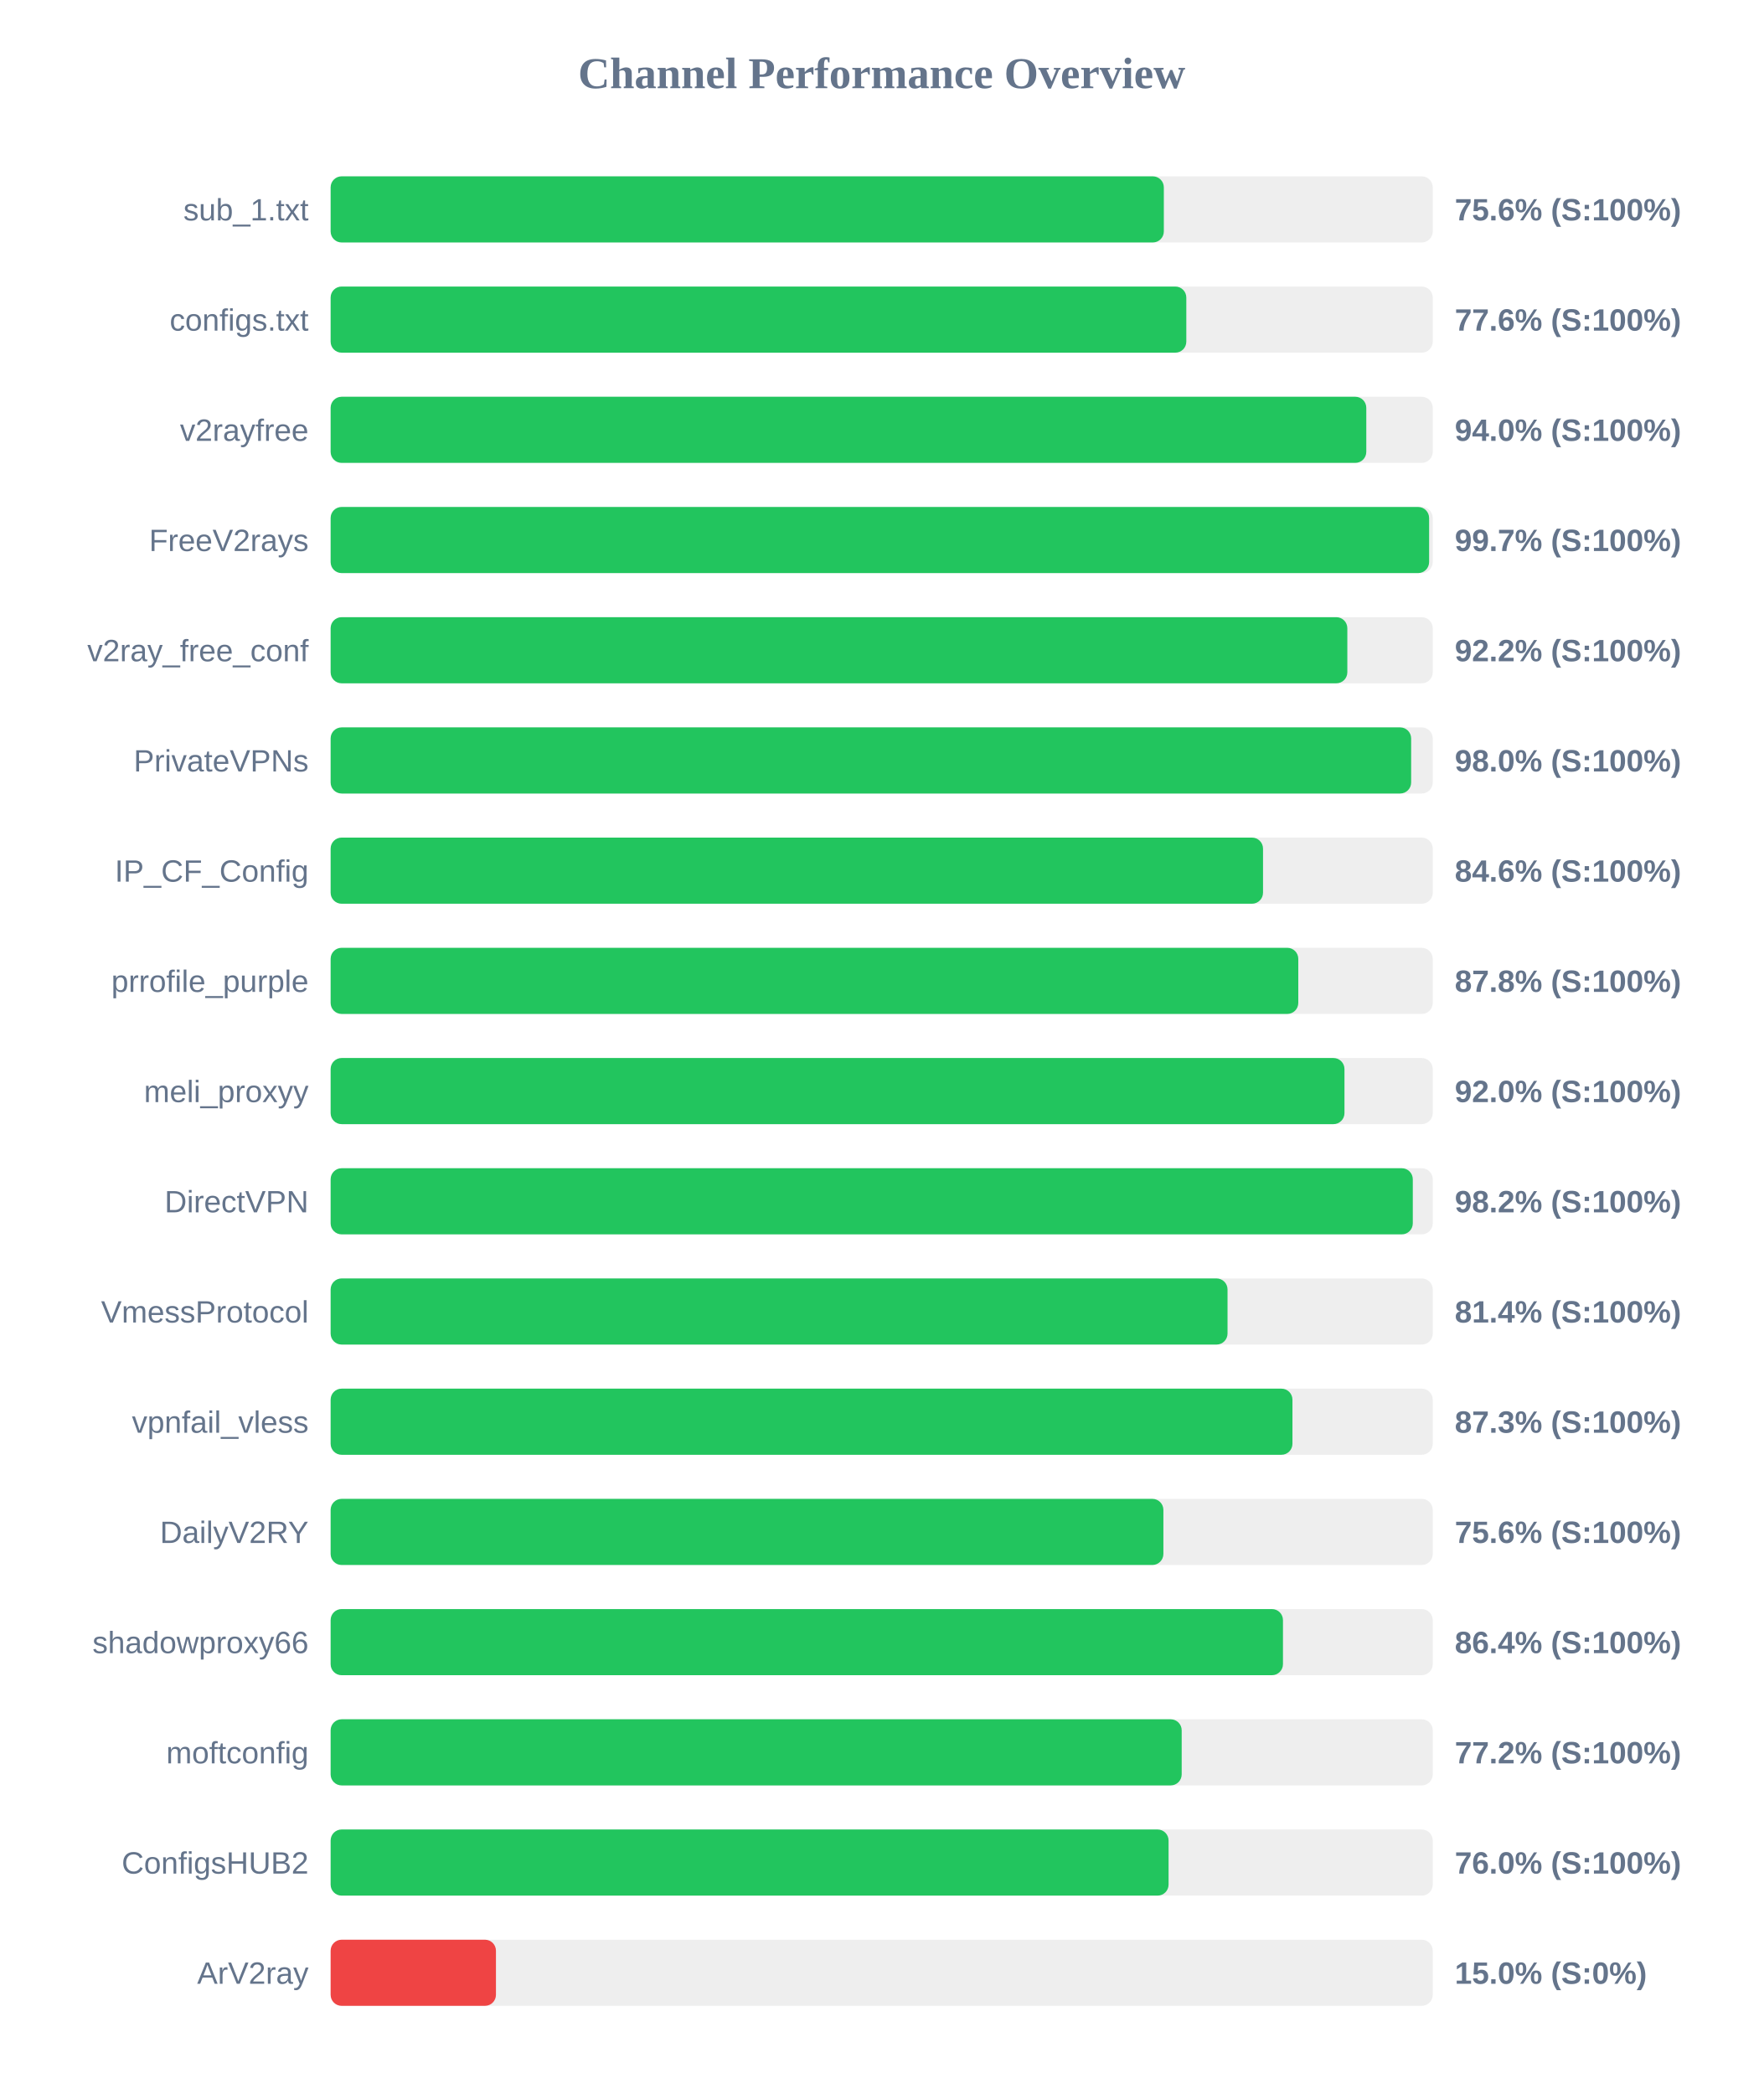
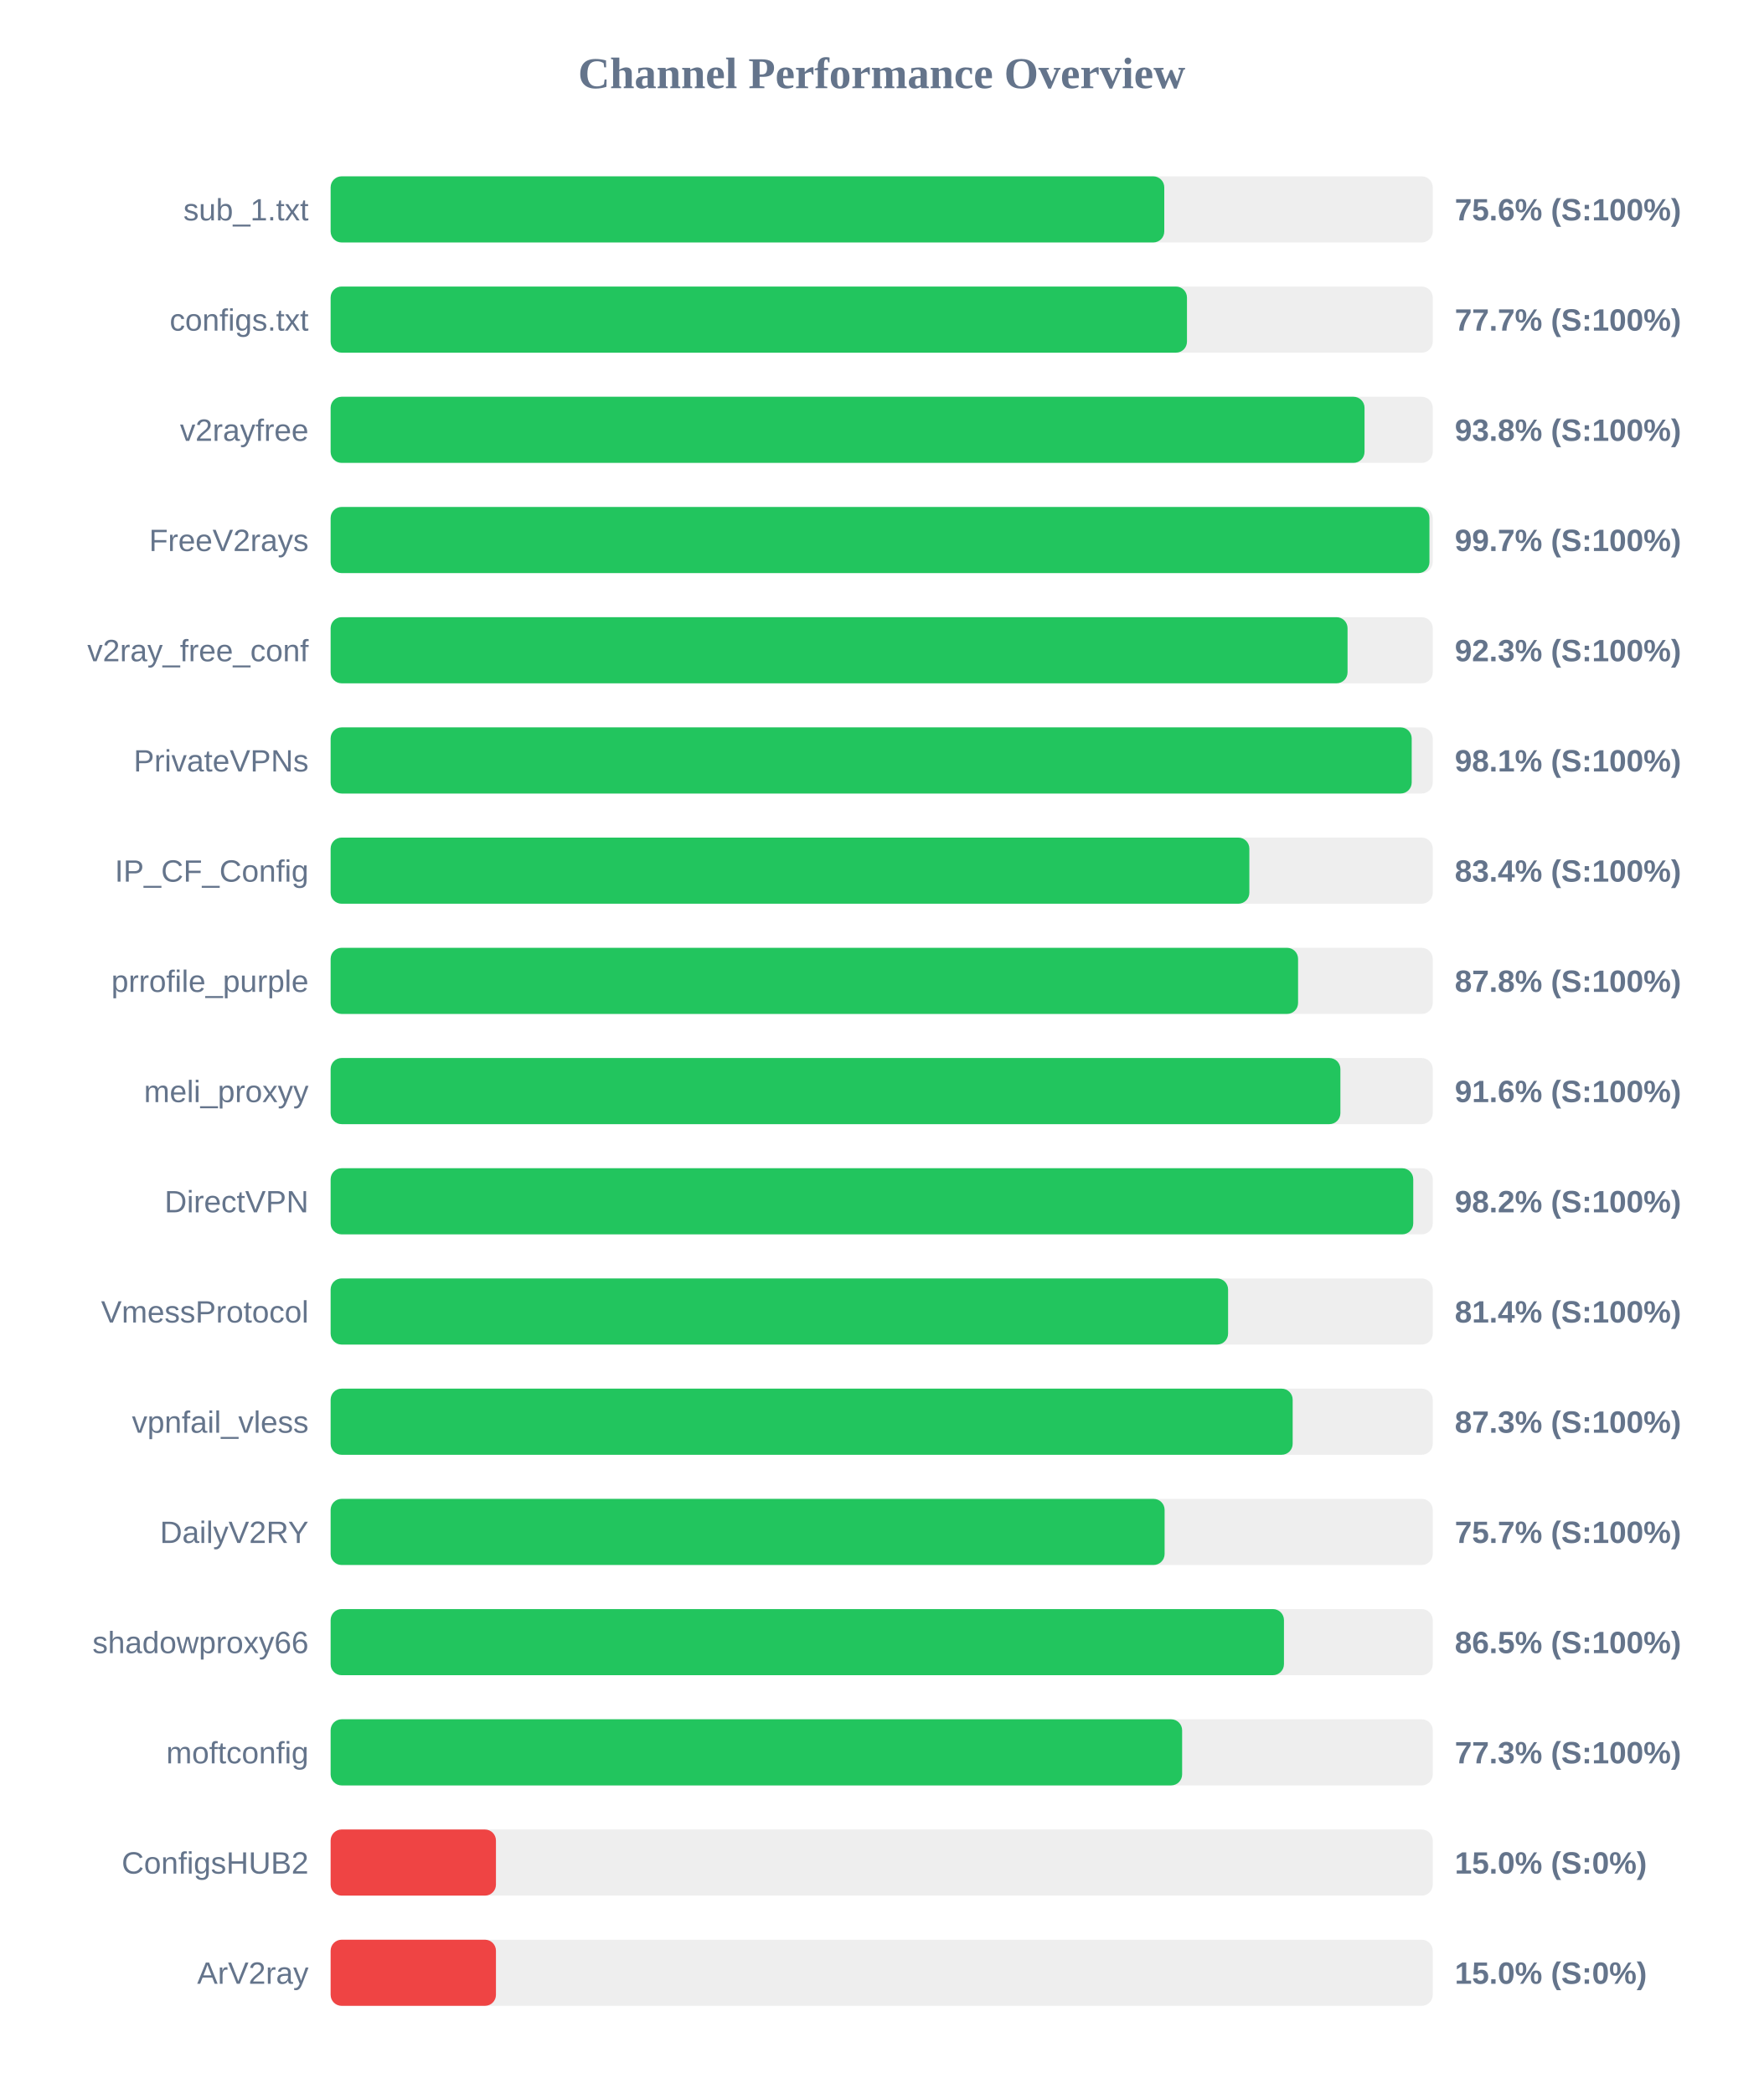
<svg xmlns="http://www.w3.org/2000/svg" width="800" height="950" version="1.1">
  <style>
        .row { font: 14px Arial; fill: #64748b; }
        .score { font: bold 14px Arial; fill: #64748b; }
    </style>
  <text x="400" y="40" text-anchor="middle" font-size="20px" font-weight="bold" fill="#64748b">Channel Performance Overview</text>
  <rect x="150" y="80" width="500" height="30" fill="#eee" rx="5" />
-   <rect x="150" y="80" width="378.0" height="30" fill="#22c55e" rx="5" />
+   <rect x="150" y="80" width="378.2" height="30" fill="#22c55e" rx="5" />
  <text x="140" y="100" text-anchor="end" class="row">sub_1.txt</text>
  <text x="660" y="100" text-anchor="start" class="score">75.6% (S:100%)</text>
  <rect x="150" y="130" width="500" height="30" fill="#eee" rx="5" />
-   <rect x="150" y="130" width="388.2" height="30" fill="#22c55e" rx="5" />
+   <rect x="150" y="130" width="388.5" height="30" fill="#22c55e" rx="5" />
  <text x="140" y="150" text-anchor="end" class="row">configs.txt</text>
-   <text x="660" y="150" text-anchor="start" class="score">77.6% (S:100%)</text>
+   <text x="660" y="150" text-anchor="start" class="score">77.7% (S:100%)</text>
  <rect x="150" y="180" width="500" height="30" fill="#eee" rx="5" />
-   <rect x="150" y="180" width="469.85" height="30" fill="#22c55e" rx="5" />
+   <rect x="150" y="180" width="469.05" height="30" fill="#22c55e" rx="5" />
  <text x="140" y="200" text-anchor="end" class="row">v2rayfree</text>
-   <text x="660" y="200" text-anchor="start" class="score">94.0% (S:100%)</text>
+   <text x="660" y="200" text-anchor="start" class="score">93.8% (S:100%)</text>
  <rect x="150" y="230" width="500" height="30" fill="#eee" rx="5" />
-   <rect x="150" y="230" width="498.35" height="30" fill="#22c55e" rx="5" />
+   <rect x="150" y="230" width="498.5" height="30" fill="#22c55e" rx="5" />
  <text x="140" y="250" text-anchor="end" class="row">FreeV2rays</text>
  <text x="660" y="250" text-anchor="start" class="score">99.7% (S:100%)</text>
  <rect x="150" y="280" width="500" height="30" fill="#eee" rx="5" />
-   <rect x="150" y="280" width="461.25" height="30" fill="#22c55e" rx="5" />
+   <rect x="150" y="280" width="461.35" height="30" fill="#22c55e" rx="5" />
  <text x="140" y="300" text-anchor="end" class="row">v2ray_free_conf</text>
-   <text x="660" y="300" text-anchor="start" class="score">92.2% (S:100%)</text>
+   <text x="660" y="300" text-anchor="start" class="score">92.3% (S:100%)</text>
  <rect x="150" y="330" width="500" height="30" fill="#eee" rx="5" />
-   <rect x="150" y="330" width="490.2" height="30" fill="#22c55e" rx="5" />
+   <rect x="150" y="330" width="490.45" height="30" fill="#22c55e" rx="5" />
  <text x="140" y="350" text-anchor="end" class="row">PrivateVPNs</text>
-   <text x="660" y="350" text-anchor="start" class="score">98.0% (S:100%)</text>
+   <text x="660" y="350" text-anchor="start" class="score">98.1% (S:100%)</text>
  <rect x="150" y="380" width="500" height="30" fill="#eee" rx="5" />
-   <rect x="150" y="380" width="423.0" height="30" fill="#22c55e" rx="5" />
+   <rect x="150" y="380" width="416.8" height="30" fill="#22c55e" rx="5" />
  <text x="140" y="400" text-anchor="end" class="row">IP_CF_Config</text>
-   <text x="660" y="400" text-anchor="start" class="score">84.6% (S:100%)</text>
+   <text x="660" y="400" text-anchor="start" class="score">83.4% (S:100%)</text>
  <rect x="150" y="430" width="500" height="30" fill="#eee" rx="5" />
-   <rect x="150" y="430" width="439.0" height="30" fill="#22c55e" rx="5" />
+   <rect x="150" y="430" width="438.9" height="30" fill="#22c55e" rx="5" />
  <text x="140" y="450" text-anchor="end" class="row">prrofile_purple</text>
  <text x="660" y="450" text-anchor="start" class="score">87.8% (S:100%)</text>
  <rect x="150" y="480" width="500" height="30" fill="#eee" rx="5" />
-   <rect x="150" y="480" width="459.95" height="30" fill="#22c55e" rx="5" />
+   <rect x="150" y="480" width="458.1" height="30" fill="#22c55e" rx="5" />
  <text x="140" y="500" text-anchor="end" class="row">meli_proxyy</text>
-   <text x="660" y="500" text-anchor="start" class="score">92.0% (S:100%)</text>
+   <text x="660" y="500" text-anchor="start" class="score">91.6% (S:100%)</text>
  <rect x="150" y="530" width="500" height="30" fill="#eee" rx="5" />
-   <rect x="150" y="530" width="490.95" height="30" fill="#22c55e" rx="5" />
+   <rect x="150" y="530" width="491.15" height="30" fill="#22c55e" rx="5" />
  <text x="140" y="550" text-anchor="end" class="row">DirectVPN</text>
  <text x="660" y="550" text-anchor="start" class="score">98.2% (S:100%)</text>
  <rect x="150" y="580" width="500" height="30" fill="#eee" rx="5" />
-   <rect x="150" y="580" width="406.9" height="30" fill="#22c55e" rx="5" />
+   <rect x="150" y="580" width="407.15" height="30" fill="#22c55e" rx="5" />
  <text x="140" y="600" text-anchor="end" class="row">VmessProtocol</text>
  <text x="660" y="600" text-anchor="start" class="score">81.4% (S:100%)</text>
  <rect x="150" y="630" width="500" height="30" fill="#eee" rx="5" />
-   <rect x="150" y="630" width="436.35" height="30" fill="#22c55e" rx="5" />
+   <rect x="150" y="630" width="436.45" height="30" fill="#22c55e" rx="5" />
  <text x="140" y="650" text-anchor="end" class="row">vpnfail_vless</text>
  <text x="660" y="650" text-anchor="start" class="score">87.3% (S:100%)</text>
  <rect x="150" y="680" width="500" height="30" fill="#eee" rx="5" />
-   <rect x="150" y="680" width="377.8" height="30" fill="#22c55e" rx="5" />
+   <rect x="150" y="680" width="378.35" height="30" fill="#22c55e" rx="5" />
  <text x="140" y="700" text-anchor="end" class="row">DailyV2RY</text>
-   <text x="660" y="700" text-anchor="start" class="score">75.6% (S:100%)</text>
+   <text x="660" y="700" text-anchor="start" class="score">75.7% (S:100%)</text>
  <rect x="150" y="730" width="500" height="30" fill="#eee" rx="5" />
-   <rect x="150" y="730" width="432.05" height="30" fill="#22c55e" rx="5" />
+   <rect x="150" y="730" width="432.5" height="30" fill="#22c55e" rx="5" />
  <text x="140" y="750" text-anchor="end" class="row">shadowproxy66</text>
-   <text x="660" y="750" text-anchor="start" class="score">86.4% (S:100%)</text>
+   <text x="660" y="750" text-anchor="start" class="score">86.5% (S:100%)</text>
  <rect x="150" y="780" width="500" height="30" fill="#eee" rx="5" />
-   <rect x="150" y="780" width="386.1" height="30" fill="#22c55e" rx="5" />
+   <rect x="150" y="780" width="386.3" height="30" fill="#22c55e" rx="5" />
  <text x="140" y="800" text-anchor="end" class="row">moftconfig</text>
-   <text x="660" y="800" text-anchor="start" class="score">77.2% (S:100%)</text>
+   <text x="660" y="800" text-anchor="start" class="score">77.3% (S:100%)</text>
  <rect x="150" y="830" width="500" height="30" fill="#eee" rx="5" />
-   <rect x="150" y="830" width="380.15" height="30" fill="#22c55e" rx="5" />
+   <rect x="150" y="830" width="75.0" height="30" fill="#ef4444" rx="5" />
  <text x="140" y="850" text-anchor="end" class="row">ConfigsHUB2</text>
-   <text x="660" y="850" text-anchor="start" class="score">76.0% (S:100%)</text>
+   <text x="660" y="850" text-anchor="start" class="score">15.0% (S:0%)</text>
  <rect x="150" y="880" width="500" height="30" fill="#eee" rx="5" />
  <rect x="150" y="880" width="75.0" height="30" fill="#ef4444" rx="5" />
  <text x="140" y="900" text-anchor="end" class="row">ArV2ray</text>
  <text x="660" y="900" text-anchor="start" class="score">15.0% (S:0%)</text>
</svg>
